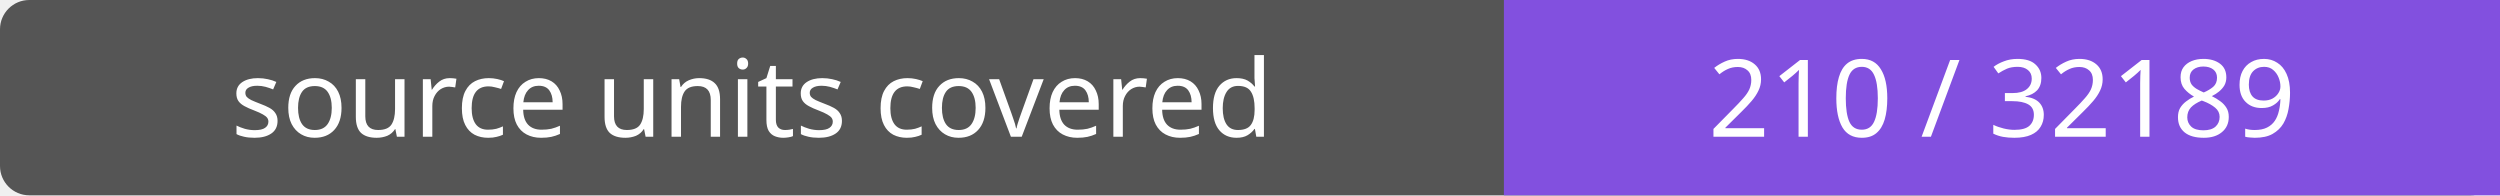
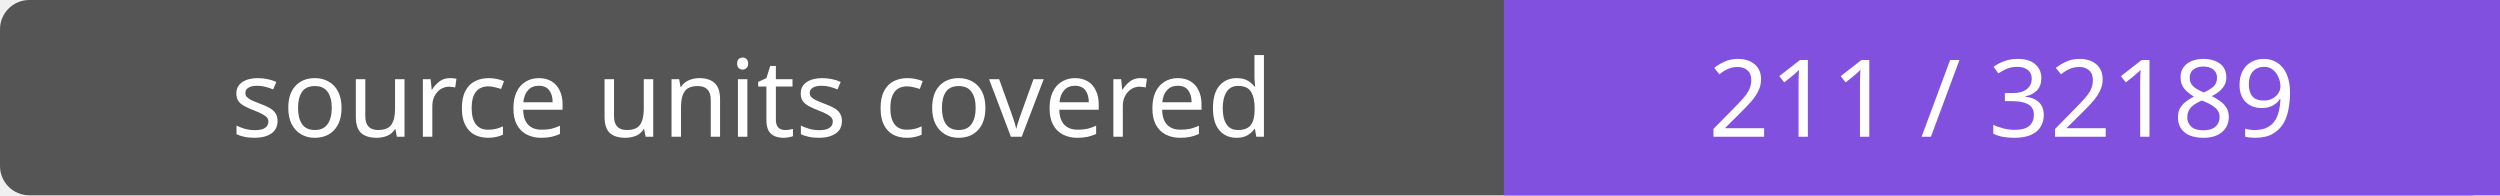
- <svg xmlns="http://www.w3.org/2000/svg" width="256" height="20" role="img" aria-label="source units covered: 210 / 32189">
+ <svg xmlns="http://www.w3.org/2000/svg" width="256" height="20" role="img" aria-label="source units covered: 211 / 32189">
  <rect width="256" height="20" rx="3" fill="#555" />
  <path fill="#8250df" d="M154 0h102v20H154z" />
  <g fill="#fff" text-anchor="middle" font-family="Verdana,sans-serif" font-size="11">
    <text x="77.0" y="14">source units covered</text>
-     <text x="205.0" y="14">210 / 32189</text>
+     <text x="205.0" y="14">211 / 32189</text>
  </g>
</svg>
